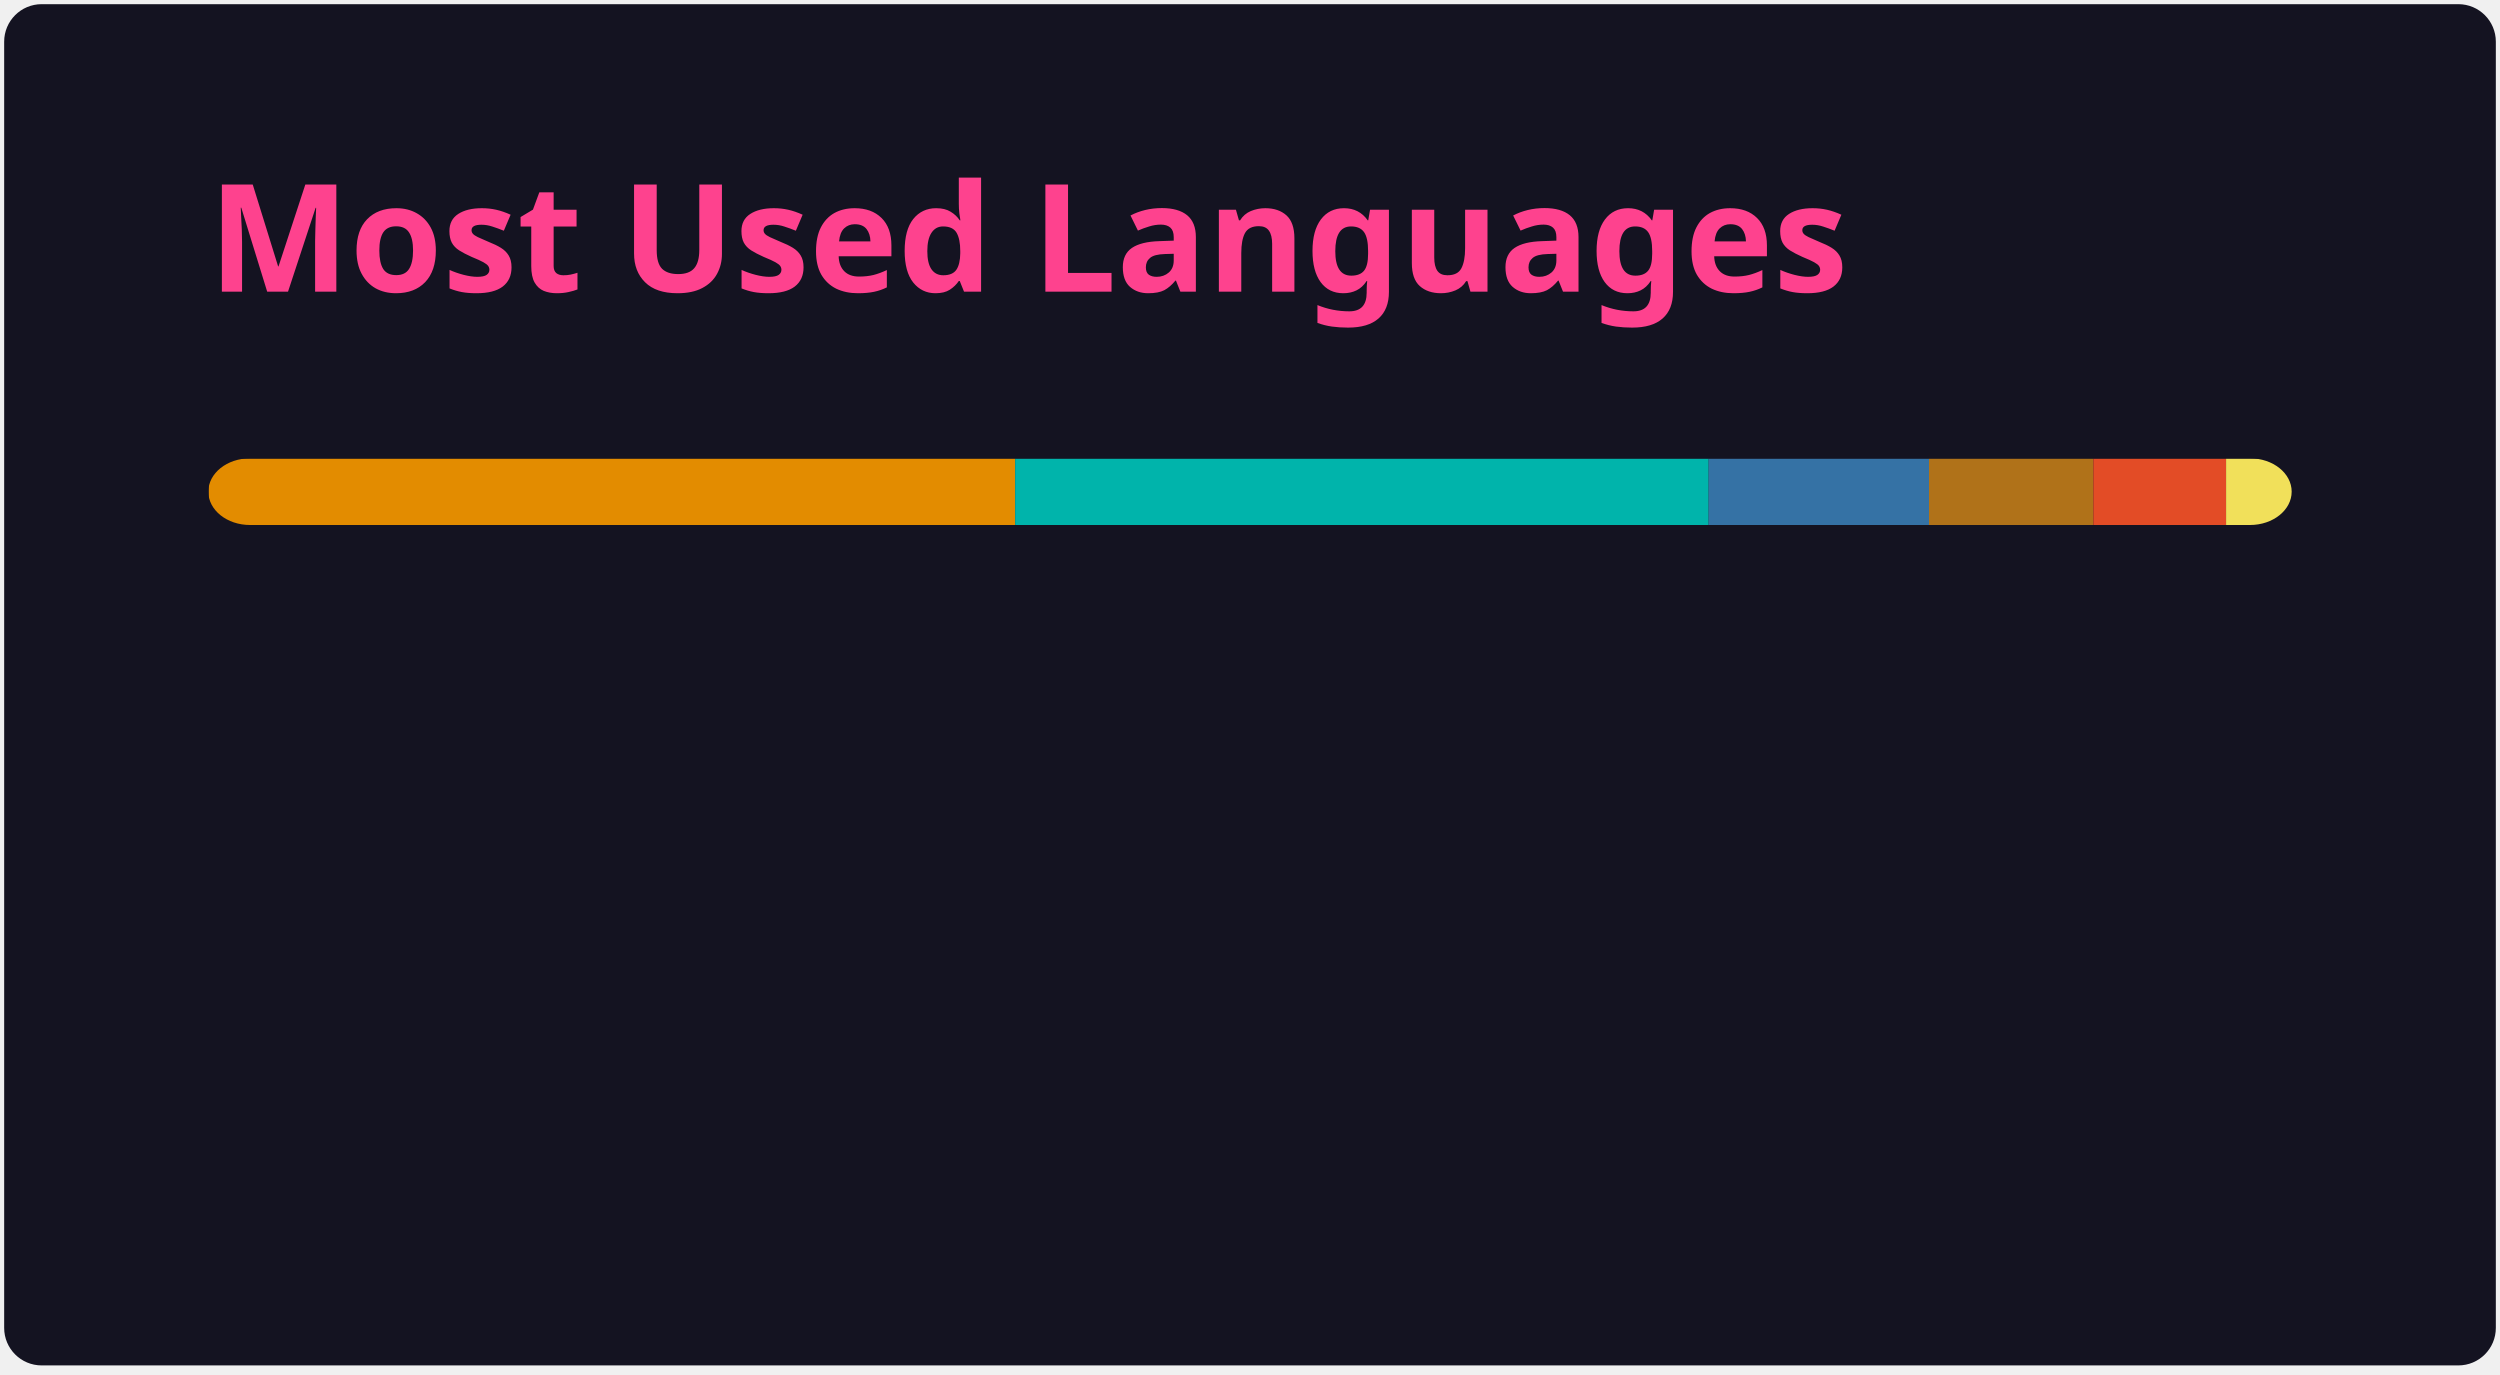
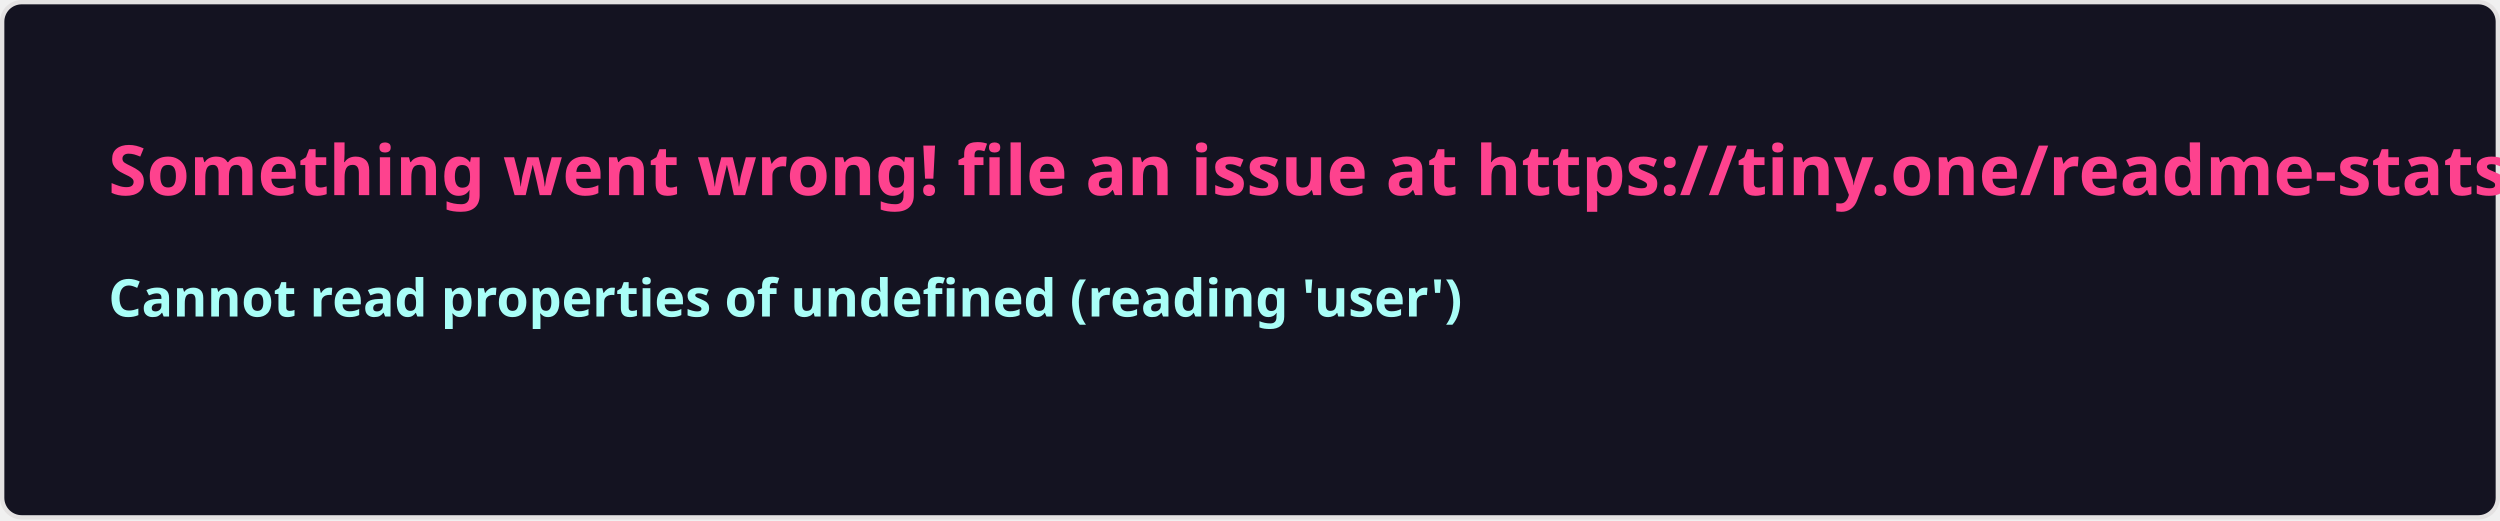
- <svg xmlns="http://www.w3.org/2000/svg" width="300" height="165" viewBox="0 0 300 165" fill="none" role="img" aria-labelledby="descId">
+ <svg xmlns="http://www.w3.org/2000/svg" width="576.5" height="120" viewBox="0 0 576.5 120" fill="#141321">
  <style>
-           .header {
-             font: 600 18px 'Segoe UI', Ubuntu, Sans-Serif;
-             fill: #fe428e;
-             animation: fadeInAnimation 0.8s ease-in-out forwards;
-           }
-           @supports(-moz-appearance: auto) {
-             /* Selector detects Firefox */
-             .header { font-size: 15.5px; }
-           }
-           
-     @keyframes slideInAnimation {
-       from {
-         width: 0;
-       }
-       to {
-         width: calc(100%-100px);
-       }
-     }
-     @keyframes growWidthAnimation {
-       from {
-         width: 0;
-       }
-       to {
-         width: 100%;
-       }
-     }
-     .stat {
-       font: 600 14px 'Segoe UI', Ubuntu, "Helvetica Neue", Sans-Serif; fill: #a9fef7;
-     }
-     @supports(-moz-appearance: auto) {
-       /* Selector detects Firefox */
-       .stat { font-size:12px; }
-     }
-     .bold { font-weight: 700 }
-     .lang-name {
-       font: 400 11px "Segoe UI", Ubuntu, Sans-Serif;
-       fill: #a9fef7;
-     }
-     .stagger {
-       opacity: 0;
-       animation: fadeInAnimation 0.3s ease-in-out forwards;
-     }
-     #rect-mask rect{
-       animation: slideInAnimation 1s ease-in-out forwards;
-     }
-     .lang-progress{
-       animation: growWidthAnimation 0.6s ease-in-out forwards;
-     }
-     
- 
-           
-       /* Animations */
-       @keyframes scaleInAnimation {
-         from {
-           transform: translate(-5px, 5px) scale(0);
-         }
-         to {
-           transform: translate(-5px, 5px) scale(1);
-         }
-       }
-       @keyframes fadeInAnimation {
-         from {
-           opacity: 0;
-         }
-         to {
-           opacity: 1;
-         }
-       }
-     
-           
-         </style>
-   <rect data-testid="card-bg" x="0.5" y="0.5" rx="4.5" height="99%" stroke="#e4e2e2" width="299" fill="#141321" stroke-opacity="0" />
-   <g data-testid="card-title" transform="translate(25, 35)">
-     <g transform="translate(0, 0)">
-       <text x="0" y="0" class="header" data-testid="header">Most Used Languages</text>
-     </g>
-   </g>
-   <g data-testid="main-card-body" transform="translate(0, 55)">
-     <svg data-testid="lang-items" x="25">
-       <mask id="rect-mask">
-         <rect x="0" y="0" width="250" height="8" fill="white" rx="5" />
-       </mask>
-       <rect mask="url(#rect-mask)" data-testid="lang-progress" x="0" y="0" width="96.82" height="8" fill="#e38c00" />
-       <rect mask="url(#rect-mask)" data-testid="lang-progress" x="96.82" y="0" width="83.22" height="8" fill="#00B4AB" />
-       <rect mask="url(#rect-mask)" data-testid="lang-progress" x="180.04" y="0" width="26.44" height="8" fill="#3572A5" />
-       <rect mask="url(#rect-mask)" data-testid="lang-progress" x="206.48" y="0" width="19.72" height="8" fill="#b07219" />
-       <rect mask="url(#rect-mask)" data-testid="lang-progress" x="226.2" y="0" width="15.93" height="8" fill="#e34c26" />
-       <rect mask="url(#rect-mask)" data-testid="lang-progress" x="242.13" y="0" width="17.87" height="8" fill="#f1e05a" />
-       <g transform="translate(0, 25)">
-         <g transform="translate(0, 0)">
-           <g transform="translate(0, 0)">
-             <g class="stagger" style="animation-delay: 450ms">
-               <circle cx="5" cy="6" r="5" fill="#e38c00" />
-               <text data-testid="lang-name" x="15" y="10" class="lang-name">
-         TSQL 38.73%
-       </text>
-             </g>
-           </g>
-           <g transform="translate(0, 25)">
-             <g class="stagger" style="animation-delay: 600ms">
-               <circle cx="5" cy="6" r="5" fill="#00B4AB" />
-               <text data-testid="lang-name" x="15" y="10" class="lang-name">
-         Dart 33.29%
-       </text>
-             </g>
-           </g>
-           <g transform="translate(0, 50)">
-             <g class="stagger" style="animation-delay: 750ms">
-               <circle cx="5" cy="6" r="5" fill="#3572A5" />
-               <text data-testid="lang-name" x="15" y="10" class="lang-name">
-         Python 10.58%
-       </text>
-             </g>
-           </g>
-         </g>
-         <g transform="translate(150, 0)">
-           <g transform="translate(0, 0)">
-             <g class="stagger" style="animation-delay: 450ms">
-               <circle cx="5" cy="6" r="5" fill="#b07219" />
-               <text data-testid="lang-name" x="15" y="10" class="lang-name">
-         Java 7.89%
-       </text>
-             </g>
-           </g>
-           <g transform="translate(0, 25)">
-             <g class="stagger" style="animation-delay: 600ms">
-               <circle cx="5" cy="6" r="5" fill="#e34c26" />
-               <text data-testid="lang-name" x="15" y="10" class="lang-name">
-         HTML 6.37%
-       </text>
-             </g>
-           </g>
-           <g transform="translate(0, 50)">
-             <g class="stagger" style="animation-delay: 750ms">
-               <circle cx="5" cy="6" r="5" fill="#f1e05a" />
-               <text data-testid="lang-name" x="15" y="10" class="lang-name">
-         JavaScript 3.15%
-       </text>
-             </g>
-           </g>
-         </g>
-       </g>
-     </svg>
-   </g>
+     .text { font: 600 16px 'Segoe UI', Ubuntu, Sans-Serif; fill: #fe428e }
+     .small { font: 600 12px 'Segoe UI', Ubuntu, Sans-Serif; fill: #a9fef7 }
+     .gray { fill: #858585 }
+     </style>
+   <rect x="0.5" y="0.5" width="575.5" height="99%" rx="4.5" fill="#141321" stroke="#e4e2e2" />
+   <text x="25" y="45" class="text">Something went wrong! file an issue at https://tiny.one/readme-stats</text>
+   <text data-testid="message" x="25" y="55" class="text small">
+     <tspan x="25" dy="18">Cannot read properties of undefined (reading 'user')</tspan>
+     <tspan x="25" dy="18" class="gray" />
+   </text>
</svg>
